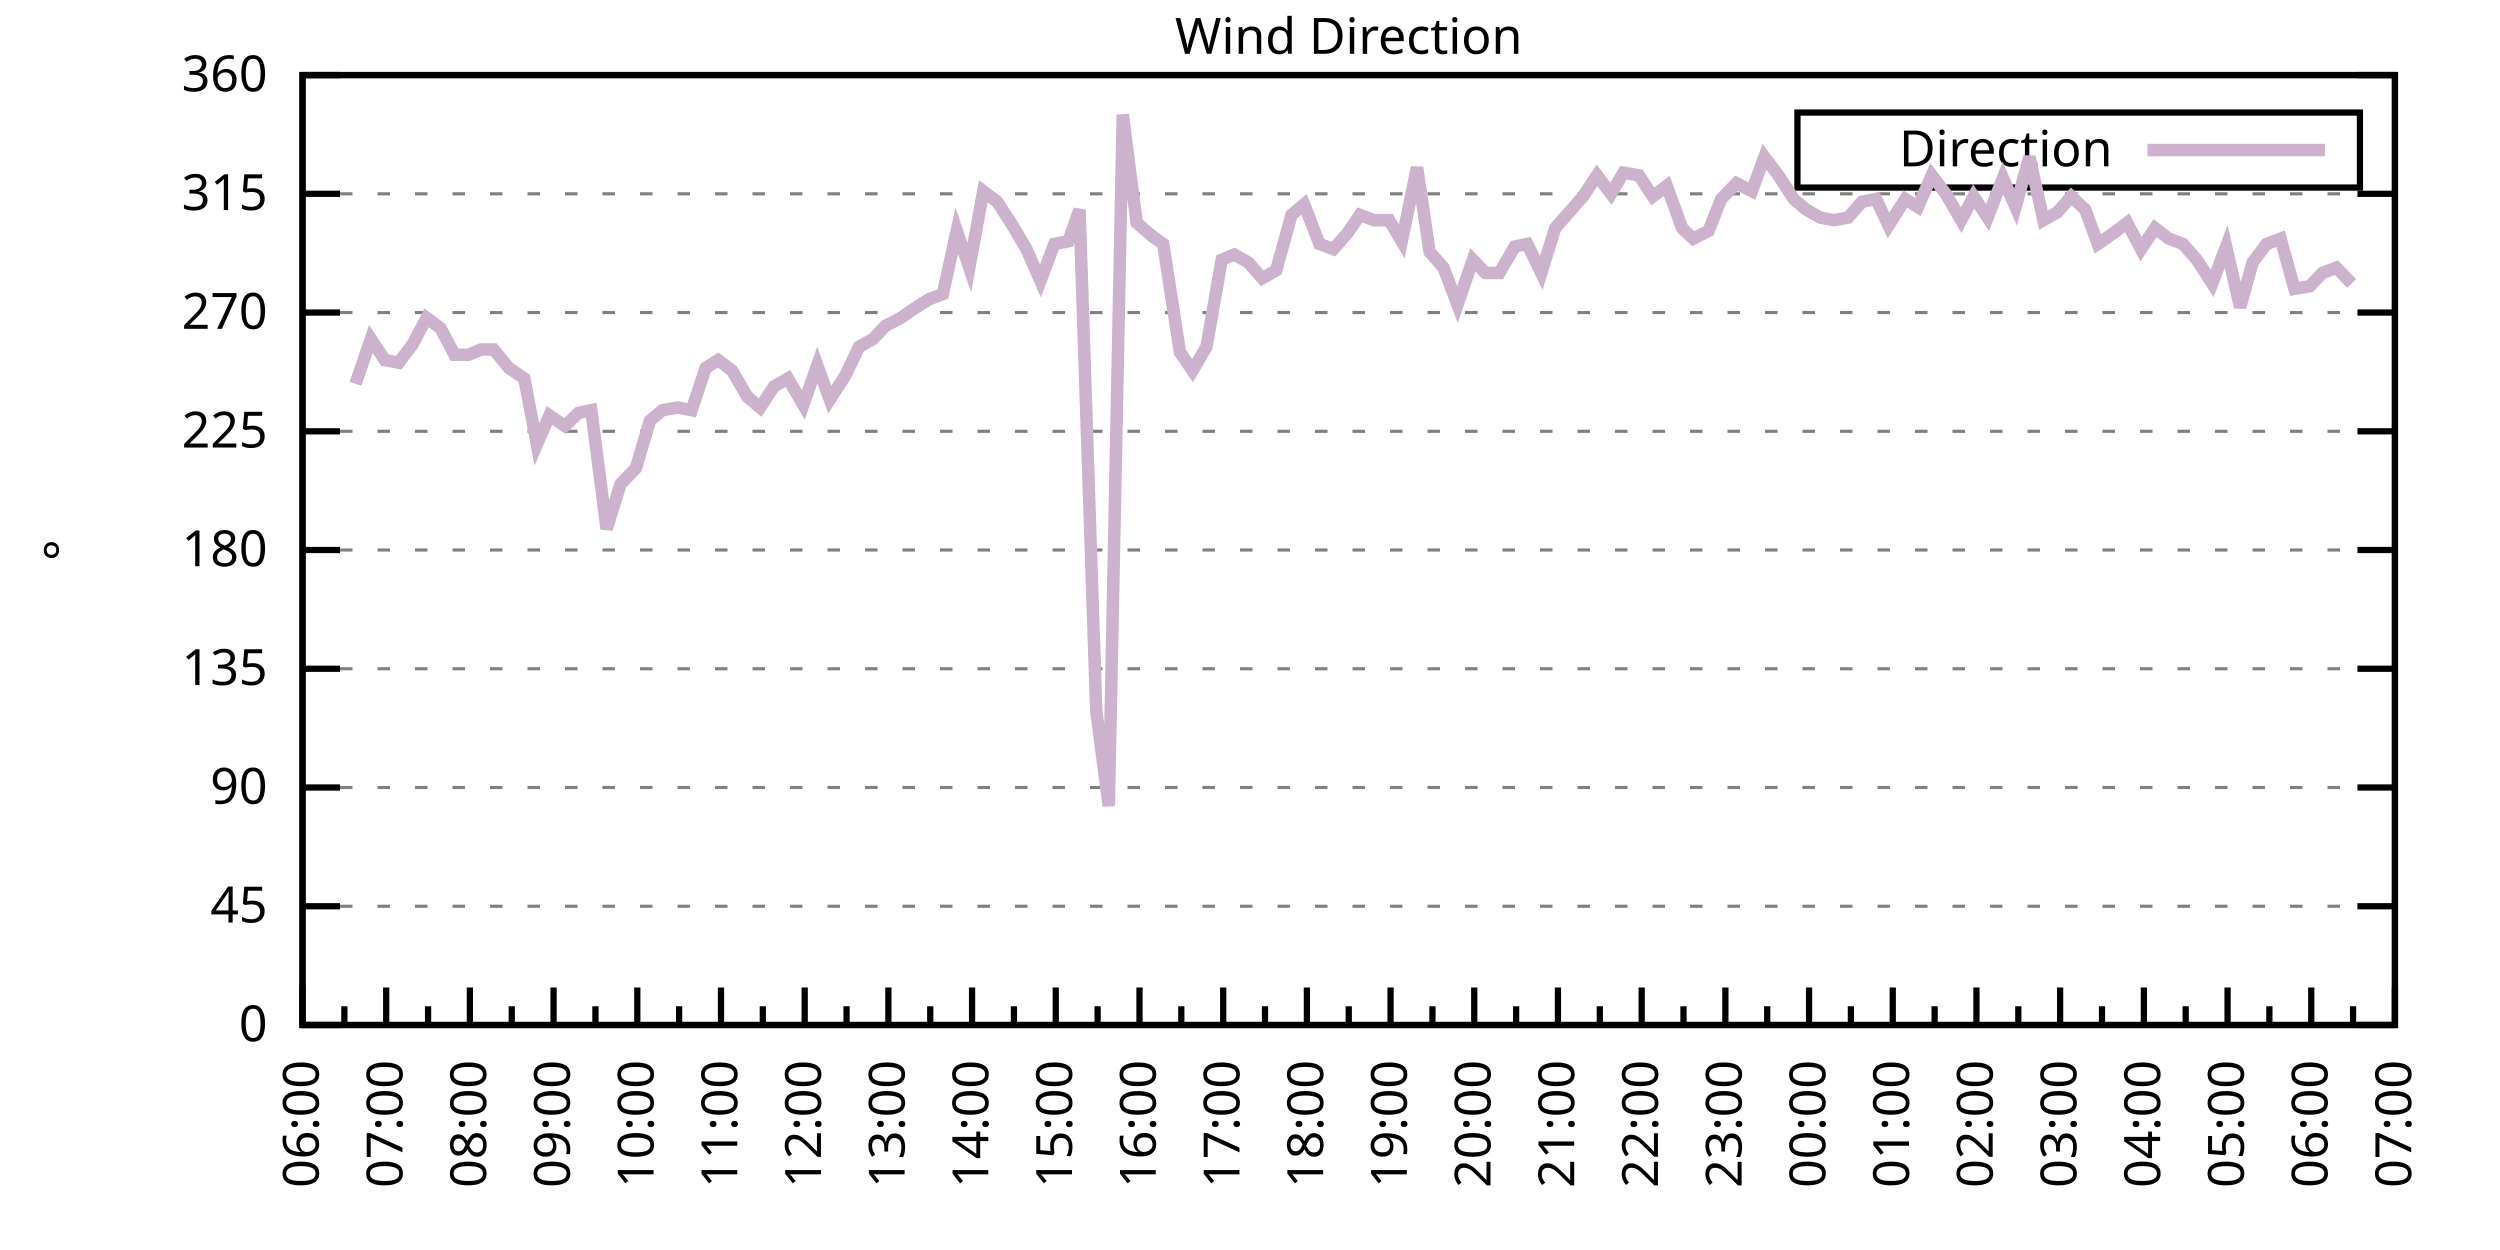
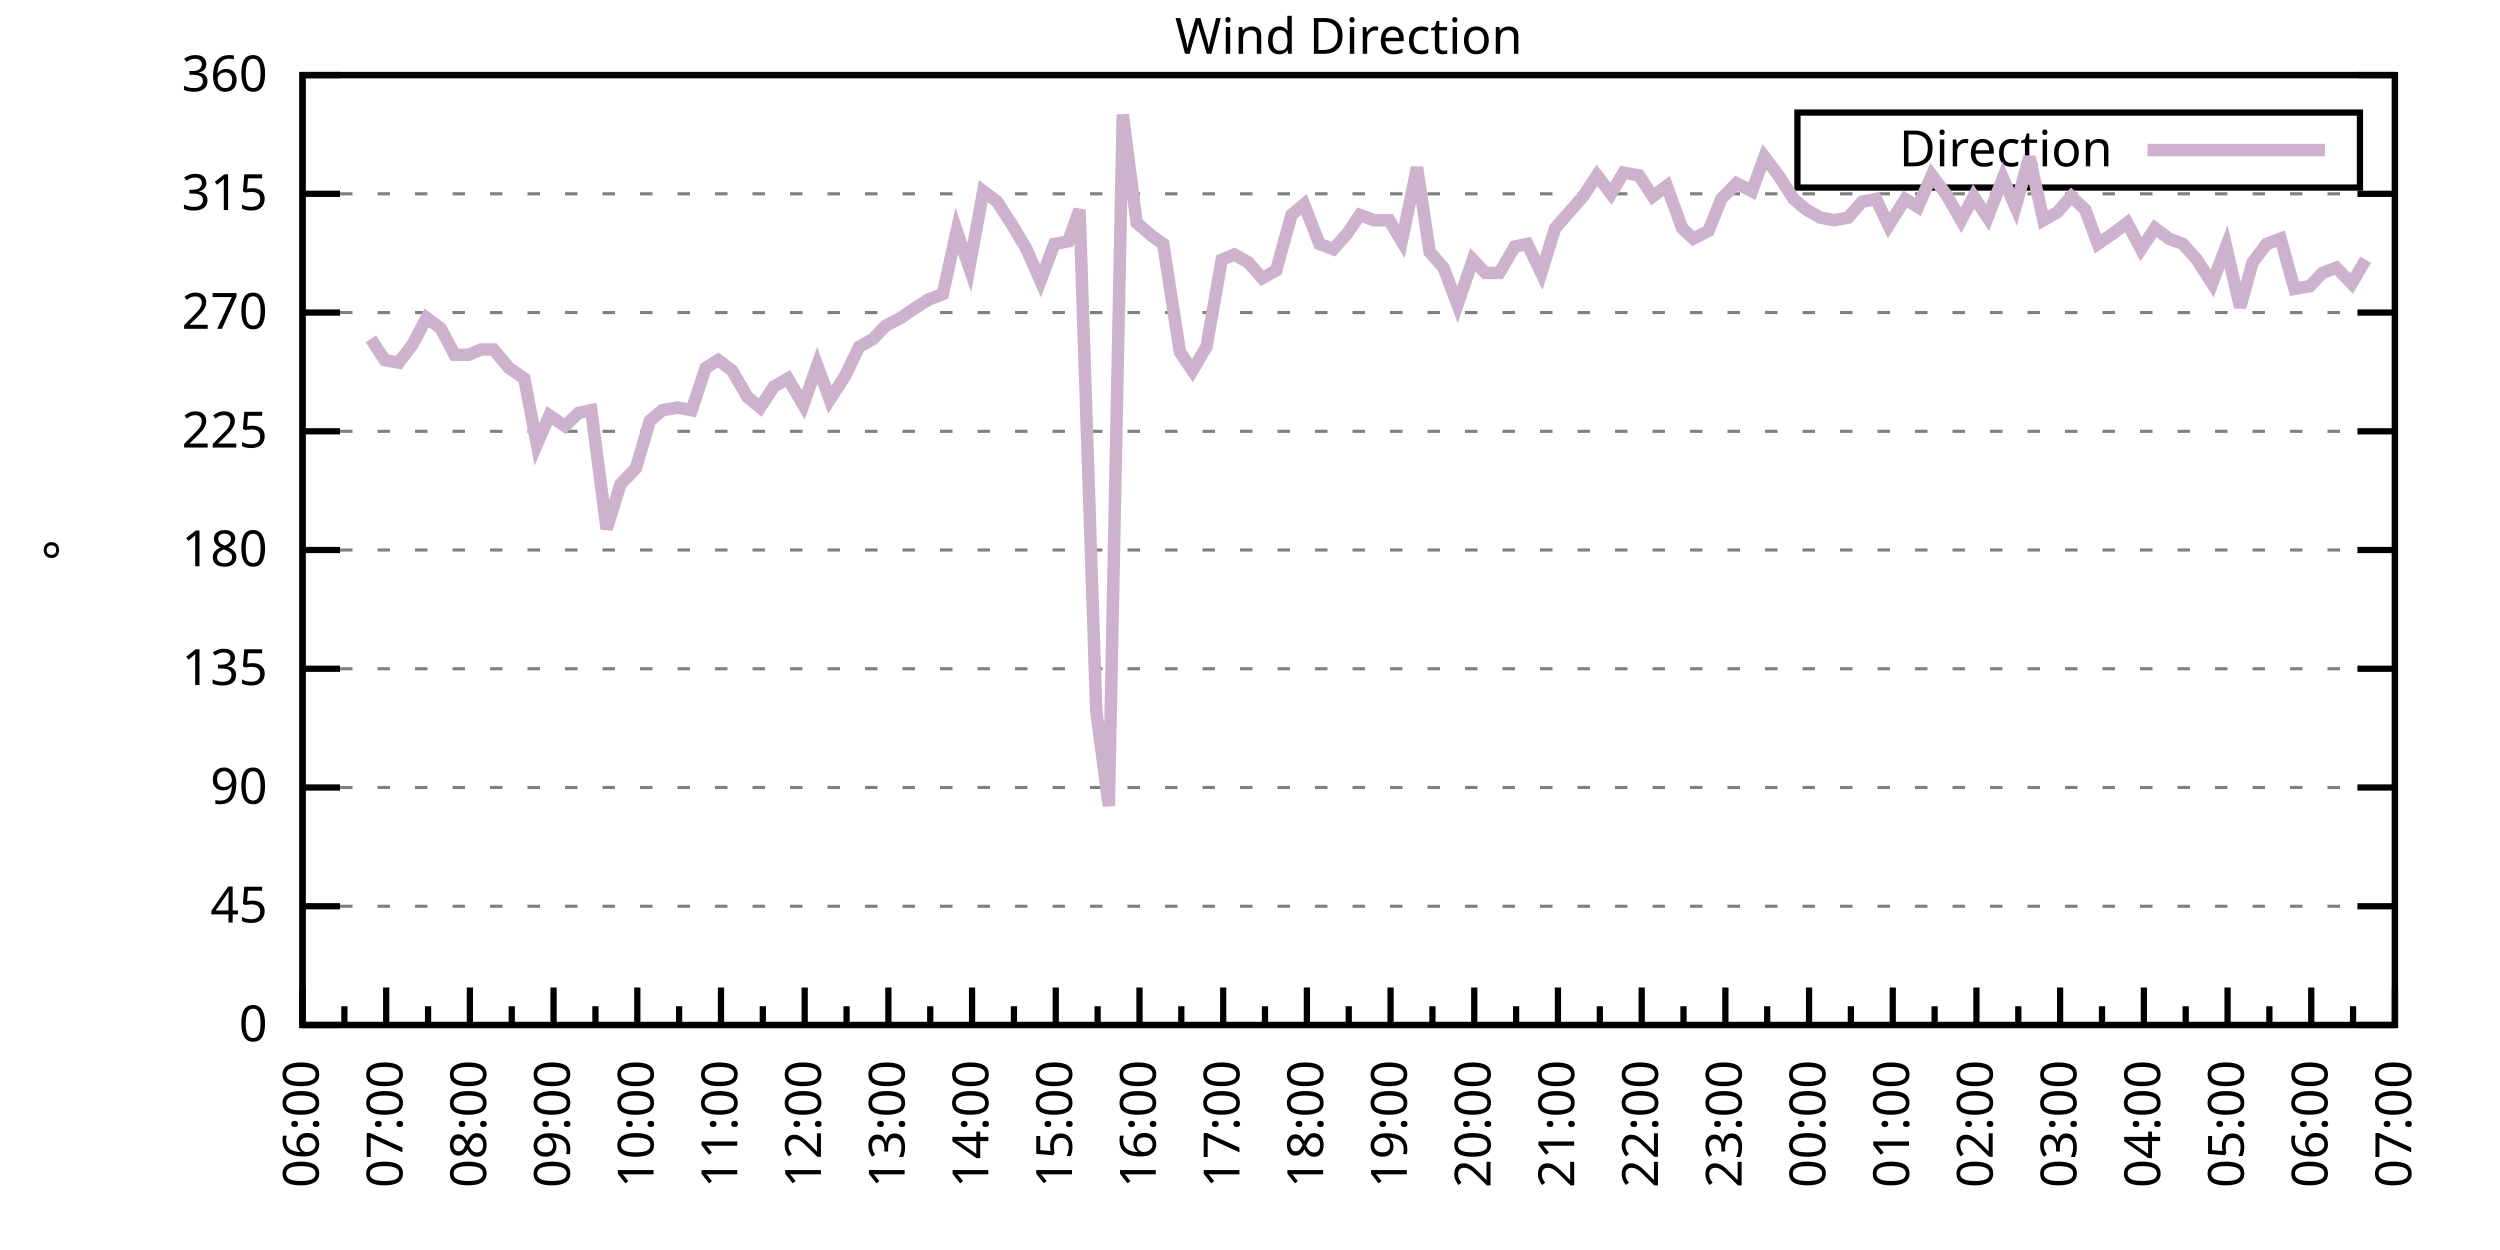
<svg xmlns="http://www.w3.org/2000/svg" xmlns:xlink="http://www.w3.org/1999/xlink" width="400" height="200" viewBox="0 0 400 200">
  <g id="gnuplot_canvas">
    <rect x="0" y="0" width="400" height="200" fill="none" />
    <defs>
      <circle id="gpDot" r="0.5" stroke-width="0.5" stroke="currentColor" />
      <path id="gpPt0" stroke-width="0.333" stroke="currentColor" d="M-1,0 h2 M0,-1 v2" />
      <path id="gpPt1" stroke-width="0.333" stroke="currentColor" d="M-1,-1 L1,1 M1,-1 L-1,1" />
      <path id="gpPt2" stroke-width="0.333" stroke="currentColor" d="M-1,0 L1,0 M0,-1 L0,1 M-1,-1 L1,1 M-1,1 L1,-1" />
      <rect id="gpPt3" stroke-width="0.333" stroke="currentColor" x="-1" y="-1" width="2" height="2" />
      <rect id="gpPt4" stroke-width="0.333" stroke="currentColor" fill="currentColor" x="-1" y="-1" width="2" height="2" />
      <circle id="gpPt5" stroke-width="0.333" stroke="currentColor" cx="0" cy="0" r="1" />
      <use xlink:href="#gpPt5" id="gpPt6" fill="currentColor" stroke="none" />
      <path id="gpPt7" stroke-width="0.333" stroke="currentColor" d="M0,-1.33 L-1.33,0.67 L1.33,0.67 z" />
      <use xlink:href="#gpPt7" id="gpPt8" fill="currentColor" stroke="none" />
      <use xlink:href="#gpPt7" id="gpPt9" stroke="currentColor" transform="rotate(180)" />
      <use xlink:href="#gpPt9" id="gpPt10" fill="currentColor" stroke="none" />
      <use xlink:href="#gpPt3" id="gpPt11" stroke="currentColor" transform="rotate(45)" />
      <use xlink:href="#gpPt11" id="gpPt12" fill="currentColor" stroke="none" />
      <path id="gpPt13" stroke-width="0.333" stroke="currentColor" d="M0,1.330 L1.265,0.411 L0.782,-1.067 L-0.782,-1.076 L-1.265,0.411 z" />
      <use xlink:href="#gpPt13" id="gpPt14" fill="currentColor" stroke="none" />
      <filter id="textbox" filterUnits="objectBoundingBox" x="0" y="0" height="1" width="1">
        <feFlood flood-color="white" flood-opacity="1" result="bgnd" />
        <feComposite in="SourceGraphic" in2="bgnd" operator="atop" />
      </filter>
      <filter id="greybox" filterUnits="objectBoundingBox" x="0" y="0" height="1" width="1">
        <feFlood flood-color="lightgrey" flood-opacity="1" result="grey" />
        <feComposite in="SourceGraphic" in2="grey" operator="atop" />
      </filter>
    </defs>
    <g fill="none" color="white" stroke="currentColor" stroke-width="1.00" stroke-linecap="butt" stroke-linejoin="miter">
</g>
    <g fill="none" color="black" stroke="currentColor" stroke-width="1.00" stroke-linecap="butt" stroke-linejoin="miter">
      <g stroke="none" shape-rendering="crispEdges">
        <polygon fill="rgb(255, 255, 255)" points="48.40,164.00 383.18,164.00 383.18,12.02 48.40,12.02 " />
      </g>
    </g>
    <g fill="none" color="black" stroke="currentColor" stroke-width="1.00" stroke-linecap="butt" stroke-linejoin="miter">
</g>
    <g fill="none" color="black" stroke="black" stroke-width="0.50" stroke-linecap="butt" stroke-linejoin="miter">
</g>
    <g fill="none" color="gray" stroke="currentColor" stroke-width="0.50" stroke-linecap="butt" stroke-linejoin="miter">
      <path stroke="gray" stroke-dasharray="2,4" class="gridline" d="M48.40,164.00 L383.19,164.00  " />
    </g>
    <g fill="none" color="gray" stroke="gray" stroke-width="1.00" stroke-linecap="butt" stroke-linejoin="miter">
</g>
    <g fill="none" color="black" stroke="currentColor" stroke-width="1.00" stroke-linecap="butt" stroke-linejoin="miter">
      <path stroke="black" d="M48.40,164.00 L54.40,164.00 M383.19,164.00 L377.19,164.00  " />
      <g transform="translate(42.80,166.60)" stroke="none" fill="black" font-family="Sans" font-size="8.00" text-anchor="end">
        <text>
          <tspan font-family="Sans"> 0</tspan>
        </text>
      </g>
    </g>
    <g fill="none" color="black" stroke="currentColor" stroke-width="1.00" stroke-linecap="butt" stroke-linejoin="miter">
</g>
    <g fill="none" color="black" stroke="black" stroke-width="0.50" stroke-linecap="butt" stroke-linejoin="miter">
</g>
    <g fill="none" color="gray" stroke="currentColor" stroke-width="0.50" stroke-linecap="butt" stroke-linejoin="miter">
      <path stroke="gray" stroke-dasharray="2,4" class="gridline" d="M48.40,145.00 L383.19,145.00  " />
    </g>
    <g fill="none" color="gray" stroke="gray" stroke-width="1.00" stroke-linecap="butt" stroke-linejoin="miter">
</g>
    <g fill="none" color="black" stroke="currentColor" stroke-width="1.00" stroke-linecap="butt" stroke-linejoin="miter">
      <path stroke="black" d="M48.40,145.00 L54.40,145.00 M383.19,145.00 L377.19,145.00  " />
      <g transform="translate(42.80,147.60)" stroke="none" fill="black" font-family="Sans" font-size="8.00" text-anchor="end">
        <text>
          <tspan font-family="Sans"> 45</tspan>
        </text>
      </g>
    </g>
    <g fill="none" color="black" stroke="currentColor" stroke-width="1.00" stroke-linecap="butt" stroke-linejoin="miter">
</g>
    <g fill="none" color="black" stroke="black" stroke-width="0.50" stroke-linecap="butt" stroke-linejoin="miter">
</g>
    <g fill="none" color="gray" stroke="currentColor" stroke-width="0.50" stroke-linecap="butt" stroke-linejoin="miter">
      <path stroke="gray" stroke-dasharray="2,4" class="gridline" d="M48.40,126.00 L383.19,126.00  " />
    </g>
    <g fill="none" color="gray" stroke="gray" stroke-width="1.00" stroke-linecap="butt" stroke-linejoin="miter">
</g>
    <g fill="none" color="black" stroke="currentColor" stroke-width="1.00" stroke-linecap="butt" stroke-linejoin="miter">
      <path stroke="black" d="M48.40,126.00 L54.40,126.00 M383.19,126.00 L377.19,126.00  " />
      <g transform="translate(42.80,128.60)" stroke="none" fill="black" font-family="Sans" font-size="8.00" text-anchor="end">
        <text>
          <tspan font-family="Sans"> 90</tspan>
        </text>
      </g>
    </g>
    <g fill="none" color="black" stroke="currentColor" stroke-width="1.00" stroke-linecap="butt" stroke-linejoin="miter">
</g>
    <g fill="none" color="black" stroke="black" stroke-width="0.50" stroke-linecap="butt" stroke-linejoin="miter">
</g>
    <g fill="none" color="gray" stroke="currentColor" stroke-width="0.50" stroke-linecap="butt" stroke-linejoin="miter">
      <path stroke="gray" stroke-dasharray="2,4" class="gridline" d="M48.40,107.00 L383.19,107.00  " />
    </g>
    <g fill="none" color="gray" stroke="gray" stroke-width="1.00" stroke-linecap="butt" stroke-linejoin="miter">
</g>
    <g fill="none" color="black" stroke="currentColor" stroke-width="1.00" stroke-linecap="butt" stroke-linejoin="miter">
      <path stroke="black" d="M48.40,107.00 L54.40,107.00 M383.19,107.00 L377.19,107.00  " />
      <g transform="translate(42.80,109.60)" stroke="none" fill="black" font-family="Sans" font-size="8.00" text-anchor="end">
        <text>
          <tspan font-family="Sans"> 135</tspan>
        </text>
      </g>
    </g>
    <g fill="none" color="black" stroke="currentColor" stroke-width="1.00" stroke-linecap="butt" stroke-linejoin="miter">
</g>
    <g fill="none" color="black" stroke="black" stroke-width="0.50" stroke-linecap="butt" stroke-linejoin="miter">
</g>
    <g fill="none" color="gray" stroke="currentColor" stroke-width="0.50" stroke-linecap="butt" stroke-linejoin="miter">
      <path stroke="gray" stroke-dasharray="2,4" class="gridline" d="M48.40,88.00 L383.19,88.00  " />
    </g>
    <g fill="none" color="gray" stroke="gray" stroke-width="1.00" stroke-linecap="butt" stroke-linejoin="miter">
</g>
    <g fill="none" color="black" stroke="currentColor" stroke-width="1.00" stroke-linecap="butt" stroke-linejoin="miter">
      <path stroke="black" d="M48.40,88.00 L54.40,88.00 M383.19,88.00 L377.19,88.00  " />
      <g transform="translate(42.80,90.60)" stroke="none" fill="black" font-family="Sans" font-size="8.00" text-anchor="end">
        <text>
          <tspan font-family="Sans"> 180</tspan>
        </text>
      </g>
    </g>
    <g fill="none" color="black" stroke="currentColor" stroke-width="1.00" stroke-linecap="butt" stroke-linejoin="miter">
</g>
    <g fill="none" color="black" stroke="black" stroke-width="0.50" stroke-linecap="butt" stroke-linejoin="miter">
</g>
    <g fill="none" color="gray" stroke="currentColor" stroke-width="0.50" stroke-linecap="butt" stroke-linejoin="miter">
      <path stroke="gray" stroke-dasharray="2,4" class="gridline" d="M48.40,69.01 L383.19,69.01  " />
    </g>
    <g fill="none" color="gray" stroke="gray" stroke-width="1.00" stroke-linecap="butt" stroke-linejoin="miter">
</g>
    <g fill="none" color="black" stroke="currentColor" stroke-width="1.00" stroke-linecap="butt" stroke-linejoin="miter">
      <path stroke="black" d="M48.40,69.01 L54.40,69.01 M383.19,69.01 L377.19,69.01  " />
      <g transform="translate(42.80,71.61)" stroke="none" fill="black" font-family="Sans" font-size="8.00" text-anchor="end">
        <text>
          <tspan font-family="Sans"> 225</tspan>
        </text>
      </g>
    </g>
    <g fill="none" color="black" stroke="currentColor" stroke-width="1.00" stroke-linecap="butt" stroke-linejoin="miter">
</g>
    <g fill="none" color="black" stroke="black" stroke-width="0.50" stroke-linecap="butt" stroke-linejoin="miter">
</g>
    <g fill="none" color="gray" stroke="currentColor" stroke-width="0.50" stroke-linecap="butt" stroke-linejoin="miter">
      <path stroke="gray" stroke-dasharray="2,4" class="gridline" d="M48.40,50.01 L383.19,50.01  " />
    </g>
    <g fill="none" color="gray" stroke="gray" stroke-width="1.00" stroke-linecap="butt" stroke-linejoin="miter">
</g>
    <g fill="none" color="black" stroke="currentColor" stroke-width="1.00" stroke-linecap="butt" stroke-linejoin="miter">
      <path stroke="black" d="M48.40,50.01 L54.40,50.01 M383.19,50.01 L377.19,50.01  " />
      <g transform="translate(42.80,52.61)" stroke="none" fill="black" font-family="Sans" font-size="8.00" text-anchor="end">
        <text>
          <tspan font-family="Sans"> 270</tspan>
        </text>
      </g>
    </g>
    <g fill="none" color="black" stroke="currentColor" stroke-width="1.00" stroke-linecap="butt" stroke-linejoin="miter">
</g>
    <g fill="none" color="black" stroke="black" stroke-width="0.50" stroke-linecap="butt" stroke-linejoin="miter">
</g>
    <g fill="none" color="gray" stroke="currentColor" stroke-width="0.50" stroke-linecap="butt" stroke-linejoin="miter">
      <path stroke="gray" stroke-dasharray="2,4" class="gridline" d="M48.40,31.01 L383.19,31.01  " />
    </g>
    <g fill="none" color="gray" stroke="gray" stroke-width="1.00" stroke-linecap="butt" stroke-linejoin="miter">
</g>
    <g fill="none" color="black" stroke="currentColor" stroke-width="1.00" stroke-linecap="butt" stroke-linejoin="miter">
      <path stroke="black" d="M48.40,31.01 L54.40,31.01 M383.19,31.01 L377.19,31.01  " />
      <g transform="translate(42.80,33.61)" stroke="none" fill="black" font-family="Sans" font-size="8.00" text-anchor="end">
        <text>
          <tspan font-family="Sans"> 315</tspan>
        </text>
      </g>
    </g>
    <g fill="none" color="black" stroke="currentColor" stroke-width="1.00" stroke-linecap="butt" stroke-linejoin="miter">
</g>
    <g fill="none" color="black" stroke="black" stroke-width="0.50" stroke-linecap="butt" stroke-linejoin="miter">
</g>
    <g fill="none" color="gray" stroke="currentColor" stroke-width="0.50" stroke-linecap="butt" stroke-linejoin="miter">
      <path stroke="gray" stroke-dasharray="2,4" class="gridline" d="M48.40,12.01 L383.19,12.01  " />
    </g>
    <g fill="none" color="gray" stroke="gray" stroke-width="1.00" stroke-linecap="butt" stroke-linejoin="miter">
</g>
    <g fill="none" color="black" stroke="currentColor" stroke-width="1.00" stroke-linecap="butt" stroke-linejoin="miter">
      <path stroke="black" d="M48.40,12.01 L54.40,12.01 M383.19,12.01 L377.19,12.01  " />
      <g transform="translate(42.80,14.61)" stroke="none" fill="black" font-family="Sans" font-size="8.00" text-anchor="end">
        <text>
          <tspan font-family="Sans"> 360</tspan>
        </text>
      </g>
    </g>
    <g fill="none" color="black" stroke="currentColor" stroke-width="1.00" stroke-linecap="butt" stroke-linejoin="miter">
      <path stroke="black" d="M48.40,164.00 L48.40,158.00  " />
      <g transform="translate(51.00,169.60) rotate(270)" stroke="none" fill="black" font-family="Sans" font-size="8.00" text-anchor="end">
        <text>
          <tspan font-family="Sans">06:00</tspan>
        </text>
      </g>
    </g>
    <g fill="none" color="black" stroke="currentColor" stroke-width="1.00" stroke-linecap="butt" stroke-linejoin="miter">
      <path stroke="black" d="M55.10,164.00 L55.10,161.00 M61.79,164.00 L61.79,158.00  " />
      <g transform="translate(64.39,169.60) rotate(270)" stroke="none" fill="black" font-family="Sans" font-size="8.00" text-anchor="end">
        <text>
          <tspan font-family="Sans">07:00</tspan>
        </text>
      </g>
    </g>
    <g fill="none" color="black" stroke="currentColor" stroke-width="1.00" stroke-linecap="butt" stroke-linejoin="miter">
      <path stroke="black" d="M68.49,164.00 L68.49,161.00 M75.18,164.00 L75.18,158.00  " />
      <g transform="translate(77.78,169.60) rotate(270)" stroke="none" fill="black" font-family="Sans" font-size="8.00" text-anchor="end">
        <text>
          <tspan font-family="Sans">08:00</tspan>
        </text>
      </g>
    </g>
    <g fill="none" color="black" stroke="currentColor" stroke-width="1.00" stroke-linecap="butt" stroke-linejoin="miter">
      <path stroke="black" d="M81.88,164.00 L81.88,161.00 M88.57,164.00 L88.57,158.00  " />
      <g transform="translate(91.17,169.60) rotate(270)" stroke="none" fill="black" font-family="Sans" font-size="8.00" text-anchor="end">
        <text>
          <tspan font-family="Sans">09:00</tspan>
        </text>
      </g>
    </g>
    <g fill="none" color="black" stroke="currentColor" stroke-width="1.00" stroke-linecap="butt" stroke-linejoin="miter">
      <path stroke="black" d="M95.27,164.00 L95.27,161.00 M101.97,164.00 L101.97,158.00  " />
      <g transform="translate(104.57,169.60) rotate(270)" stroke="none" fill="black" font-family="Sans" font-size="8.00" text-anchor="end">
        <text>
          <tspan font-family="Sans">10:00</tspan>
        </text>
      </g>
    </g>
    <g fill="none" color="black" stroke="currentColor" stroke-width="1.00" stroke-linecap="butt" stroke-linejoin="miter">
      <path stroke="black" d="M108.66,164.00 L108.66,161.00 M115.36,164.00 L115.36,158.00  " />
      <g transform="translate(117.96,169.60) rotate(270)" stroke="none" fill="black" font-family="Sans" font-size="8.00" text-anchor="end">
        <text>
          <tspan font-family="Sans">11:00</tspan>
        </text>
      </g>
    </g>
    <g fill="none" color="black" stroke="currentColor" stroke-width="1.00" stroke-linecap="butt" stroke-linejoin="miter">
      <path stroke="black" d="M122.05,164.00 L122.05,161.00 M128.75,164.00 L128.75,158.00  " />
      <g transform="translate(131.35,169.60) rotate(270)" stroke="none" fill="black" font-family="Sans" font-size="8.00" text-anchor="end">
        <text>
          <tspan font-family="Sans">12:00</tspan>
        </text>
      </g>
    </g>
    <g fill="none" color="black" stroke="currentColor" stroke-width="1.00" stroke-linecap="butt" stroke-linejoin="miter">
      <path stroke="black" d="M135.45,164.00 L135.45,161.00 M142.14,164.00 L142.14,158.00  " />
      <g transform="translate(144.74,169.60) rotate(270)" stroke="none" fill="black" font-family="Sans" font-size="8.00" text-anchor="end">
        <text>
          <tspan font-family="Sans">13:00</tspan>
        </text>
      </g>
    </g>
    <g fill="none" color="black" stroke="currentColor" stroke-width="1.00" stroke-linecap="butt" stroke-linejoin="miter">
      <path stroke="black" d="M148.84,164.00 L148.84,161.00 M155.53,164.00 L155.53,158.00  " />
      <g transform="translate(158.13,169.60) rotate(270)" stroke="none" fill="black" font-family="Sans" font-size="8.00" text-anchor="end">
        <text>
          <tspan font-family="Sans">14:00</tspan>
        </text>
      </g>
    </g>
    <g fill="none" color="black" stroke="currentColor" stroke-width="1.00" stroke-linecap="butt" stroke-linejoin="miter">
      <path stroke="black" d="M162.23,164.00 L162.23,161.00 M168.92,164.00 L168.92,158.00  " />
      <g transform="translate(171.52,169.60) rotate(270)" stroke="none" fill="black" font-family="Sans" font-size="8.00" text-anchor="end">
        <text>
          <tspan font-family="Sans">15:00</tspan>
        </text>
      </g>
    </g>
    <g fill="none" color="black" stroke="currentColor" stroke-width="1.00" stroke-linecap="butt" stroke-linejoin="miter">
      <path stroke="black" d="M175.62,164.00 L175.62,161.00 M182.32,164.00 L182.32,158.00  " />
      <g transform="translate(184.92,169.60) rotate(270)" stroke="none" fill="black" font-family="Sans" font-size="8.00" text-anchor="end">
        <text>
          <tspan font-family="Sans">16:00</tspan>
        </text>
      </g>
    </g>
    <g fill="none" color="black" stroke="currentColor" stroke-width="1.00" stroke-linecap="butt" stroke-linejoin="miter">
      <path stroke="black" d="M189.01,164.00 L189.01,161.00 M195.71,164.00 L195.71,158.00  " />
      <g transform="translate(198.31,169.60) rotate(270)" stroke="none" fill="black" font-family="Sans" font-size="8.00" text-anchor="end">
        <text>
          <tspan font-family="Sans">17:00</tspan>
        </text>
      </g>
    </g>
    <g fill="none" color="black" stroke="currentColor" stroke-width="1.00" stroke-linecap="butt" stroke-linejoin="miter">
      <path stroke="black" d="M202.40,164.00 L202.40,161.00 M209.10,164.00 L209.10,158.00  " />
      <g transform="translate(211.70,169.60) rotate(270)" stroke="none" fill="black" font-family="Sans" font-size="8.00" text-anchor="end">
        <text>
          <tspan font-family="Sans">18:00</tspan>
        </text>
      </g>
    </g>
    <g fill="none" color="black" stroke="currentColor" stroke-width="1.00" stroke-linecap="butt" stroke-linejoin="miter">
      <path stroke="black" d="M215.80,164.00 L215.80,161.00 M222.49,164.00 L222.49,158.00  " />
      <g transform="translate(225.09,169.60) rotate(270)" stroke="none" fill="black" font-family="Sans" font-size="8.00" text-anchor="end">
        <text>
          <tspan font-family="Sans">19:00</tspan>
        </text>
      </g>
    </g>
    <g fill="none" color="black" stroke="currentColor" stroke-width="1.00" stroke-linecap="butt" stroke-linejoin="miter">
      <path stroke="black" d="M229.19,164.00 L229.19,161.00 M235.88,164.00 L235.88,158.00  " />
      <g transform="translate(238.48,169.60) rotate(270)" stroke="none" fill="black" font-family="Sans" font-size="8.00" text-anchor="end">
        <text>
          <tspan font-family="Sans">20:00</tspan>
        </text>
      </g>
    </g>
    <g fill="none" color="black" stroke="currentColor" stroke-width="1.00" stroke-linecap="butt" stroke-linejoin="miter">
      <path stroke="black" d="M242.58,164.00 L242.58,161.00 M249.27,164.00 L249.27,158.00  " />
      <g transform="translate(251.87,169.60) rotate(270)" stroke="none" fill="black" font-family="Sans" font-size="8.00" text-anchor="end">
        <text>
          <tspan font-family="Sans">21:00</tspan>
        </text>
      </g>
    </g>
    <g fill="none" color="black" stroke="currentColor" stroke-width="1.00" stroke-linecap="butt" stroke-linejoin="miter">
      <path stroke="black" d="M255.97,164.00 L255.97,161.00 M262.67,164.00 L262.67,158.00  " />
      <g transform="translate(265.27,169.60) rotate(270)" stroke="none" fill="black" font-family="Sans" font-size="8.00" text-anchor="end">
        <text>
          <tspan font-family="Sans">22:00</tspan>
        </text>
      </g>
    </g>
    <g fill="none" color="black" stroke="currentColor" stroke-width="1.00" stroke-linecap="butt" stroke-linejoin="miter">
      <path stroke="black" d="M269.36,164.00 L269.36,161.00 M276.06,164.00 L276.06,158.00  " />
      <g transform="translate(278.66,169.60) rotate(270)" stroke="none" fill="black" font-family="Sans" font-size="8.00" text-anchor="end">
        <text>
          <tspan font-family="Sans">23:00</tspan>
        </text>
      </g>
    </g>
    <g fill="none" color="black" stroke="currentColor" stroke-width="1.00" stroke-linecap="butt" stroke-linejoin="miter">
      <path stroke="black" d="M282.75,164.00 L282.75,161.00 M289.45,164.00 L289.45,158.00  " />
      <g transform="translate(292.05,169.60) rotate(270)" stroke="none" fill="black" font-family="Sans" font-size="8.00" text-anchor="end">
        <text>
          <tspan font-family="Sans">00:00</tspan>
        </text>
      </g>
    </g>
    <g fill="none" color="black" stroke="currentColor" stroke-width="1.00" stroke-linecap="butt" stroke-linejoin="miter">
      <path stroke="black" d="M296.14,164.00 L296.14,161.00 M302.84,164.00 L302.84,158.00  " />
      <g transform="translate(305.44,169.60) rotate(270)" stroke="none" fill="black" font-family="Sans" font-size="8.00" text-anchor="end">
        <text>
          <tspan font-family="Sans">01:00</tspan>
        </text>
      </g>
    </g>
    <g fill="none" color="black" stroke="currentColor" stroke-width="1.00" stroke-linecap="butt" stroke-linejoin="miter">
      <path stroke="black" d="M309.54,164.00 L309.54,161.00 M316.23,164.00 L316.23,158.00  " />
      <g transform="translate(318.83,169.60) rotate(270)" stroke="none" fill="black" font-family="Sans" font-size="8.00" text-anchor="end">
        <text>
          <tspan font-family="Sans">02:00</tspan>
        </text>
      </g>
    </g>
    <g fill="none" color="black" stroke="currentColor" stroke-width="1.00" stroke-linecap="butt" stroke-linejoin="miter">
      <path stroke="black" d="M322.93,164.00 L322.93,161.00 M329.62,164.00 L329.62,158.00  " />
      <g transform="translate(332.22,169.60) rotate(270)" stroke="none" fill="black" font-family="Sans" font-size="8.00" text-anchor="end">
        <text>
          <tspan font-family="Sans">03:00</tspan>
        </text>
      </g>
    </g>
    <g fill="none" color="black" stroke="currentColor" stroke-width="1.00" stroke-linecap="butt" stroke-linejoin="miter">
      <path stroke="black" d="M336.32,164.00 L336.32,161.00 M343.02,164.00 L343.02,158.00  " />
      <g transform="translate(345.62,169.60) rotate(270)" stroke="none" fill="black" font-family="Sans" font-size="8.00" text-anchor="end">
        <text>
          <tspan font-family="Sans">04:00</tspan>
        </text>
      </g>
    </g>
    <g fill="none" color="black" stroke="currentColor" stroke-width="1.00" stroke-linecap="butt" stroke-linejoin="miter">
      <path stroke="black" d="M349.71,164.00 L349.71,161.00 M356.41,164.00 L356.41,158.00  " />
      <g transform="translate(359.01,169.60) rotate(270)" stroke="none" fill="black" font-family="Sans" font-size="8.00" text-anchor="end">
        <text>
          <tspan font-family="Sans">05:00</tspan>
        </text>
      </g>
    </g>
    <g fill="none" color="black" stroke="currentColor" stroke-width="1.00" stroke-linecap="butt" stroke-linejoin="miter">
      <path stroke="black" d="M363.10,164.00 L363.10,161.00 M369.80,164.00 L369.80,158.00  " />
      <g transform="translate(372.40,169.60) rotate(270)" stroke="none" fill="black" font-family="Sans" font-size="8.00" text-anchor="end">
        <text>
          <tspan font-family="Sans">06:00</tspan>
        </text>
      </g>
    </g>
    <g fill="none" color="black" stroke="currentColor" stroke-width="1.00" stroke-linecap="butt" stroke-linejoin="miter">
      <path stroke="black" d="M376.49,164.00 L376.49,161.00 M383.19,164.00 L383.19,158.00  " />
      <g transform="translate(385.79,169.60) rotate(270)" stroke="none" fill="black" font-family="Sans" font-size="8.00" text-anchor="end">
        <text>
          <tspan font-family="Sans">07:00</tspan>
        </text>
      </g>
    </g>
    <g fill="none" color="black" stroke="currentColor" stroke-width="1.00" stroke-linecap="butt" stroke-linejoin="miter">
</g>
    <g fill="none" color="black" stroke="currentColor" stroke-width="1.00" stroke-linecap="butt" stroke-linejoin="miter">
      <path stroke="black" d="M48.40,12.01 L48.40,164.00 L383.19,164.00 L383.19,12.01 L48.40,12.01 Z  " />
    </g>
    <g fill="none" color="black" stroke="currentColor" stroke-width="1.00" stroke-linecap="butt" stroke-linejoin="miter">
      <g transform="translate(12.80,88.01) rotate(270)" stroke="none" fill="black" font-family="Sans" font-size="8.00" text-anchor="middle">
        <text>
          <tspan font-family="Sans">°</tspan>
        </text>
      </g>
    </g>
    <g fill="none" color="black" stroke="currentColor" stroke-width="1.00" stroke-linecap="butt" stroke-linejoin="miter">
</g>
    <g fill="none" color="black" stroke="currentColor" stroke-width="1.00" stroke-linecap="butt" stroke-linejoin="miter">
      <path stroke="black" d="M287.59,30.01 L287.59,18.01 L377.59,18.01 L377.59,30.01 L287.59,30.01 Z  " />
    </g>
    <g id="Wind_direction_plot_1">
      <g fill="none" color="white" stroke="black" stroke-width="2.00" stroke-linecap="butt" stroke-linejoin="miter">
</g>
      <g fill="none" color="black" stroke="currentColor" stroke-width="2.00" stroke-linecap="butt" stroke-linejoin="miter">
        <g transform="translate(337.99,26.61)" stroke="none" fill="black" font-family="Sans" font-size="8.00" text-anchor="end">
          <text>
            <tspan font-family="Sans">Direction</tspan>
          </text>
        </g>
      </g>
      <g fill="none" color="black" stroke="currentColor" stroke-width="2.00" stroke-linecap="butt" stroke-linejoin="miter">
-         <path stroke="rgb(204, 178, 204)" d="M343.59,24.01 L371.99,24.01 M56.88,61.41 L59.34,54.23 L61.57,57.61 L63.80,58.03 L66.03,55.07 L68.26,50.85   L70.50,52.54 L72.73,56.76 L74.96,56.76 L76.97,55.92 L78.98,55.92 L81.43,58.87 L83.89,60.56 L85.90,71.12   L87.91,66.47 L90.36,68.16 L92.59,66.05 L94.60,65.63 L97.06,84.63 L99.29,77.45 L101.74,74.92 L103.98,67.32   L105.98,65.63 L108.44,65.21 L110.67,65.63 L112.90,58.87 L114.91,57.61 L117.14,59.30 L119.60,63.52 L121.61,65.21   L123.84,61.83 L126.07,60.56 L128.53,64.78 L130.76,58.45 L132.77,63.94 L135.22,60.14 L137.45,55.50 L139.69,54.23   L141.69,52.12 L144.15,50.85 L145.94,49.59 L148.61,47.90 L150.85,47.05 L153.08,36.92 L155.09,42.83 L157.32,30.59   L159.55,32.28 L162.01,36.08 L164.24,39.87 L166.47,44.94 L168.70,39.03 L170.93,38.61 L172.72,33.54 L175.40,113.76   L177.41,128.96 L179.64,18.34 L181.87,35.65 L184.32,37.76 L186.11,39.03 L188.79,56.34 L190.80,59.30 L193.03,55.50   L195.48,41.56 L197.49,40.72 L199.73,41.99 L201.96,44.52 L204.19,43.25 L206.64,34.39 L208.65,32.70 L211.11,39.03   L213.34,39.87 L215.57,37.34 L217.58,34.39 L219.81,35.23 L222.27,35.23 L224.28,38.61 L226.73,26.79 L228.74,40.30   L230.97,42.83 L233.20,48.74 L235.66,41.56 L237.67,43.67 L239.90,43.67 L242.36,39.45 L244.36,39.03 L246.60,43.67   L248.83,36.50 L253.29,31.43 L255.52,28.05 L257.76,31.01 L259.76,27.63 L262.22,28.05 L264.45,31.43 L266.68,29.74   L269.14,36.50 L270.92,38.19 L273.38,36.92 L275.39,31.85 L277.84,29.32 L280.30,30.59 L282.31,25.10 L284.54,28.05   L286.99,31.85 L289.00,33.54 L291.23,34.81 L293.47,35.23 L295.70,34.81 L297.93,32.28 L300.16,31.85 L302.17,36.08   L304.85,31.85 L306.86,33.12 L309.09,28.05 L311.32,31.01 L313.78,35.23 L315.79,31.43 L318.02,34.81 L320.47,28.48   L322.48,33.12 L324.71,25.10 L326.95,35.23 L329.18,33.96 L331.41,31.43 L333.64,33.54 L335.65,39.03 L338.10,37.34   L340.34,35.65 L342.57,39.87 L344.80,36.50 L347.03,38.19 L349.26,39.03 L351.50,41.56 L353.95,45.36 L356.18,39.45   L358.42,49.16 L360.42,41.99 L362.66,39.03 L364.89,38.19 L367.12,46.21 L369.58,45.79 L371.58,43.67 L373.82,42.83   L376.27,45.36  " />
+         <path stroke="rgb(204, 178, 204)" d="M343.59,24.01 L371.99,24.01 M59.34,54.23 L61.57,57.61 L63.80,58.03 L66.03,55.07 L68.26,50.85 L70.50,52.54   L72.73,56.76 L74.96,56.76 L76.97,55.92 L78.98,55.92 L81.43,58.87 L83.89,60.56 L85.90,71.12 L87.91,66.47   L90.36,68.16 L92.59,66.05 L94.60,65.63 L97.06,84.63 L99.29,77.45 L101.74,74.92 L103.98,67.32 L105.98,65.63   L108.44,65.21 L110.67,65.63 L112.90,58.87 L114.91,57.61 L117.14,59.30 L119.60,63.52 L121.61,65.21 L123.84,61.83   L126.07,60.56 L128.53,64.78 L130.76,58.45 L132.77,63.94 L135.22,60.14 L137.45,55.50 L139.69,54.23 L141.69,52.12   L144.15,50.85 L145.94,49.59 L148.61,47.90 L150.85,47.05 L153.08,36.92 L155.09,42.83 L157.32,30.59 L159.55,32.28   L162.01,36.08 L164.24,39.87 L166.47,44.94 L168.70,39.03 L170.93,38.61 L172.72,33.54 L175.40,113.76 L177.41,128.96   L179.64,18.34 L181.87,35.65 L184.32,37.76 L186.11,39.03 L188.79,56.34 L190.80,59.30 L193.03,55.50 L195.48,41.56   L197.49,40.72 L199.73,41.99 L201.96,44.52 L204.19,43.25 L206.64,34.39 L208.65,32.70 L211.11,39.03 L213.34,39.87   L215.57,37.34 L217.58,34.39 L219.81,35.23 L222.27,35.23 L224.28,38.61 L226.73,26.79 L228.74,40.30 L230.97,42.83   L233.20,48.74 L235.66,41.56 L237.67,43.67 L239.90,43.67 L242.36,39.45 L244.36,39.03 L246.60,43.67 L248.83,36.50   L253.29,31.43 L255.52,28.05 L257.76,31.01 L259.76,27.63 L262.22,28.05 L264.45,31.43 L266.68,29.74 L269.14,36.50   L270.92,38.19 L273.38,36.92 L275.39,31.85 L277.84,29.32 L280.30,30.59 L282.31,25.10 L284.54,28.05 L286.99,31.85   L289.00,33.54 L291.23,34.81 L293.47,35.23 L295.70,34.81 L297.93,32.28 L300.16,31.85 L302.17,36.08 L304.85,31.85   L306.86,33.12 L309.09,28.05 L311.32,31.01 L313.78,35.23 L315.79,31.43 L318.02,34.81 L320.47,28.48 L322.48,33.12   L324.71,25.10 L326.95,35.23 L329.18,33.96 L331.41,31.43 L333.64,33.54 L335.65,39.03 L338.10,37.34 L340.34,35.65   L342.57,39.87 L344.80,36.50 L347.03,38.19 L349.26,39.03 L351.50,41.56 L353.95,45.36 L356.18,39.45 L358.42,49.16   L360.42,41.99 L362.66,39.03 L364.89,38.19 L367.12,46.21 L369.58,45.79 L371.58,43.67 L373.82,42.83 L376.27,45.36   L378.50,41.56  " />
      </g>
    </g>
    <g fill="none" color="black" stroke="currentColor" stroke-width="2.00" stroke-linecap="butt" stroke-linejoin="miter">
</g>
    <g fill="none" color="black" stroke="black" stroke-width="1.00" stroke-linecap="butt" stroke-linejoin="miter">
</g>
    <g fill="none" color="black" stroke="currentColor" stroke-width="1.00" stroke-linecap="butt" stroke-linejoin="miter">
      <path stroke="black" d="M48.40,12.01 L48.40,164.00 L383.19,164.00 L383.19,12.01 L48.40,12.01 Z  " />
    </g>
    <g fill="none" color="black" stroke="currentColor" stroke-width="1.00" stroke-linecap="butt" stroke-linejoin="miter">
      <g transform="translate(215.79,8.61)" stroke="none" fill="black" font-family="Sans" font-size="8.00" text-anchor="middle">
        <text>
          <tspan font-family="Sans">Wind Direction</tspan>
        </text>
      </g>
    </g>
    <g fill="none" color="black" stroke="currentColor" stroke-width="1.00" stroke-linecap="butt" stroke-linejoin="miter">
</g>
  </g>
</svg>
